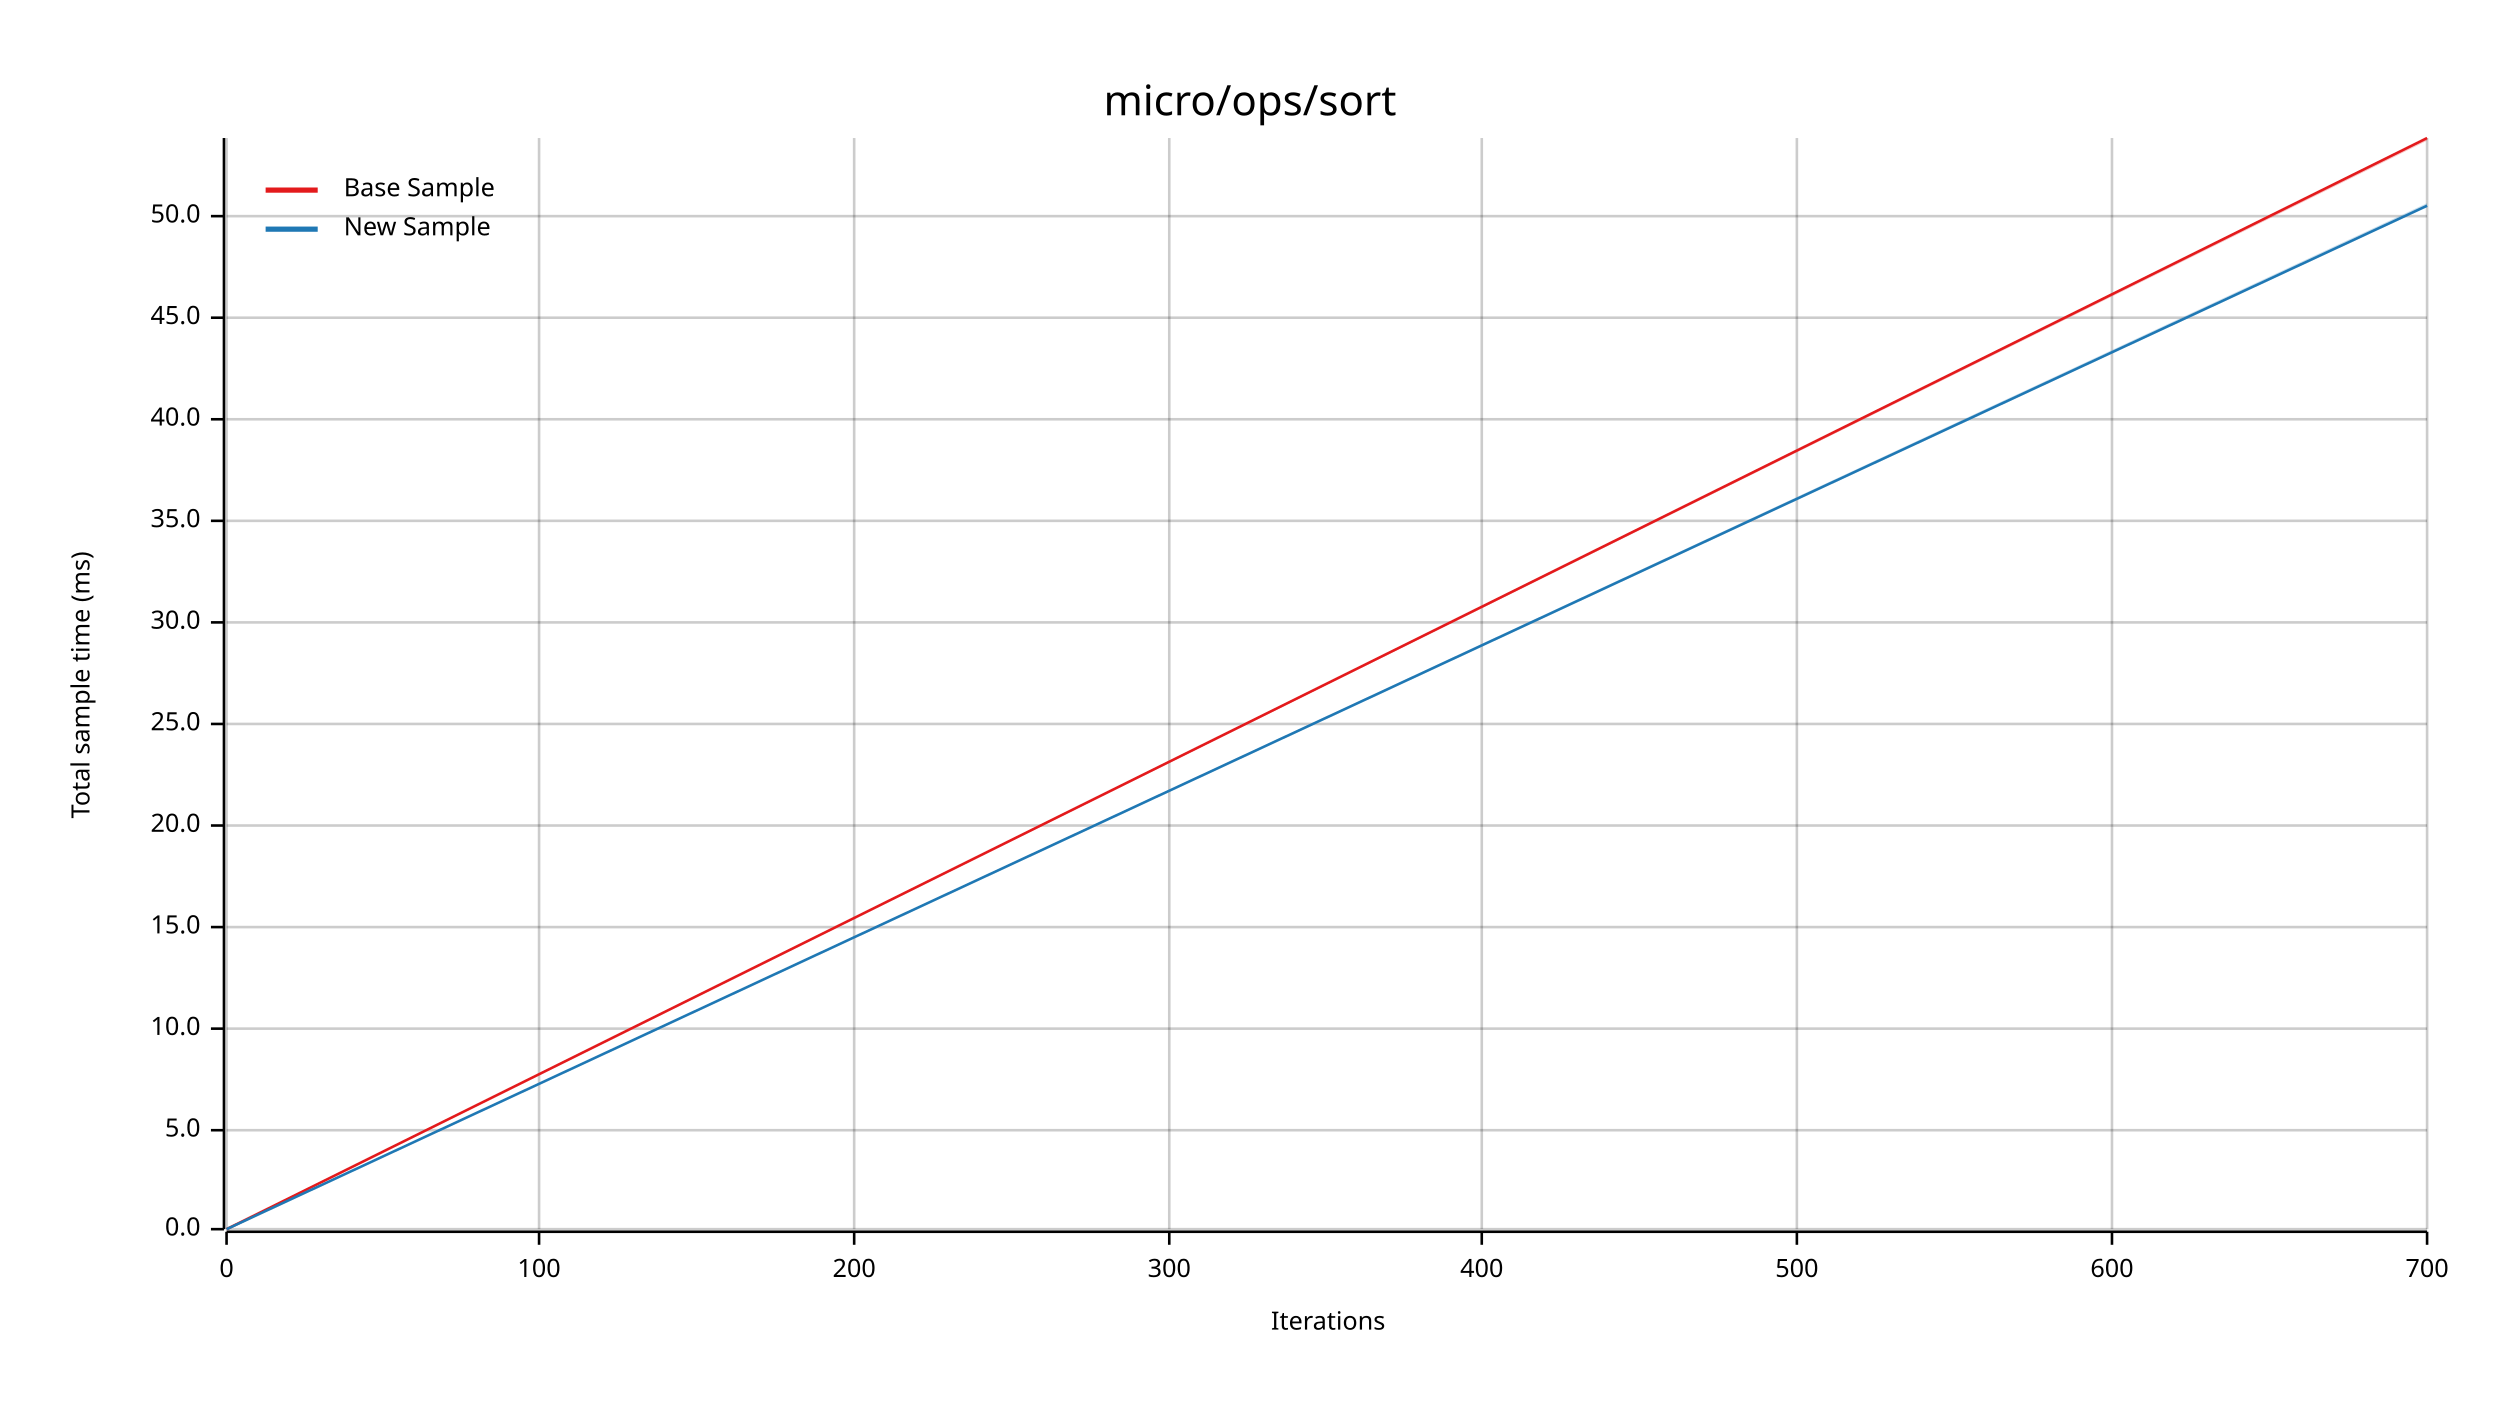
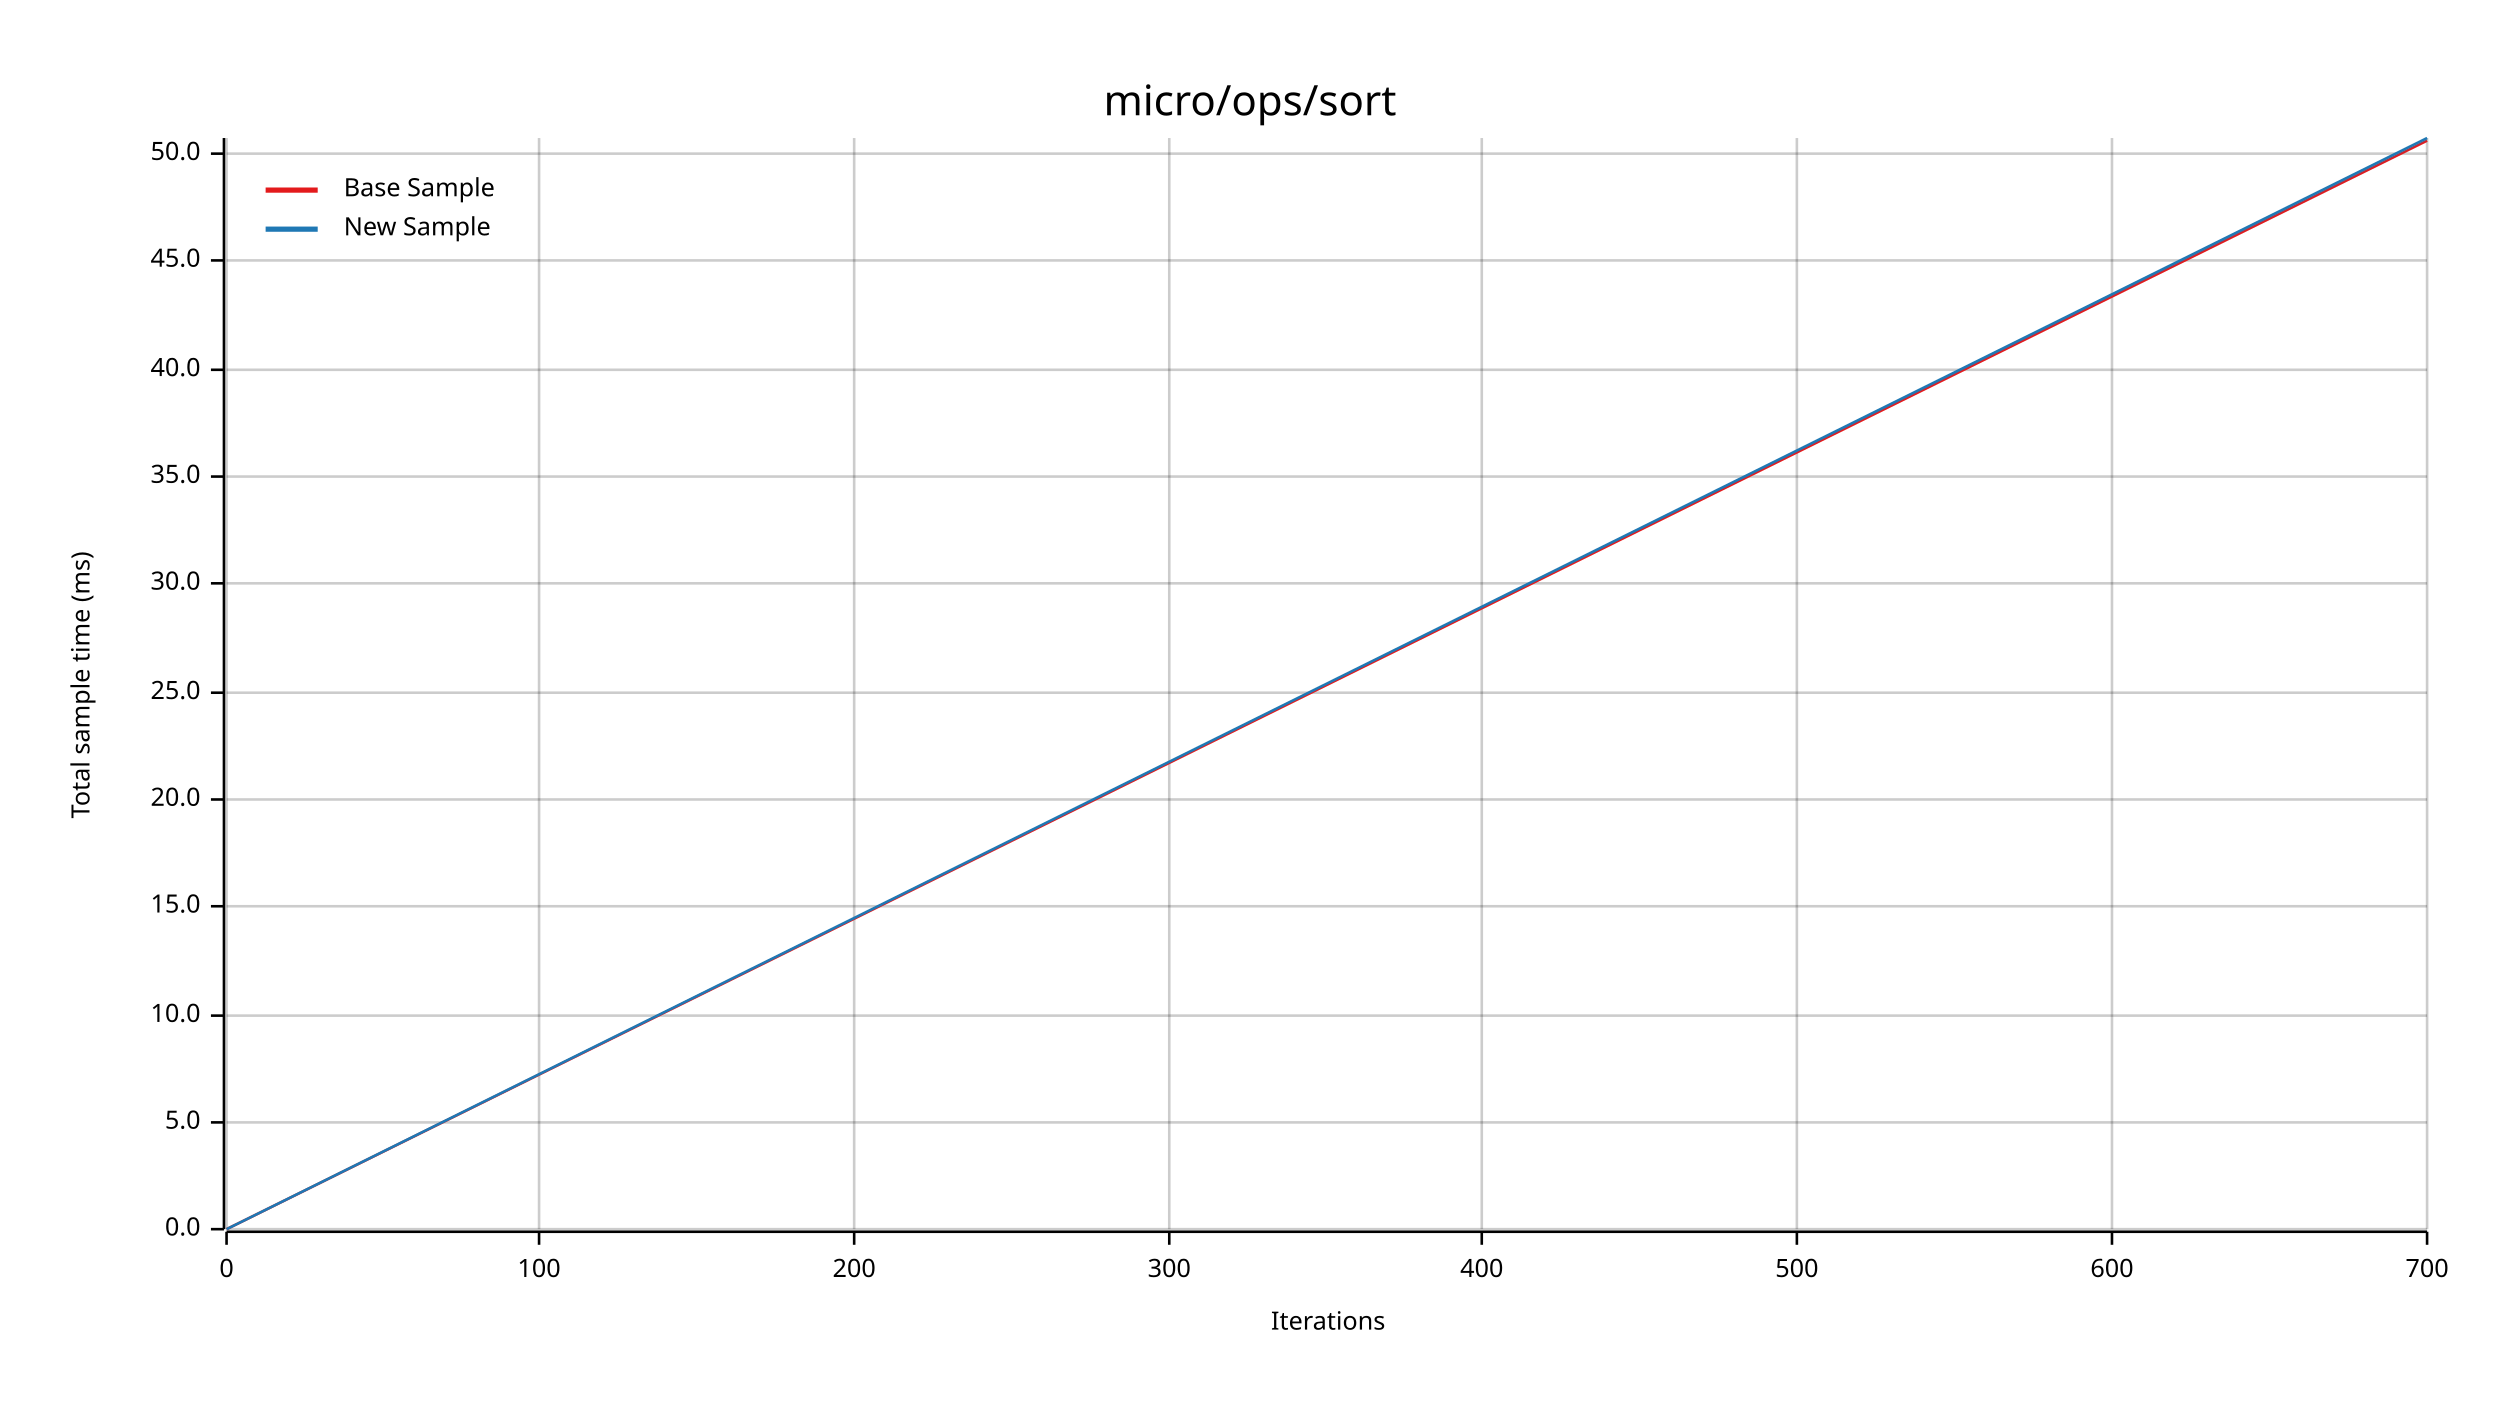
<svg xmlns="http://www.w3.org/2000/svg" width="960" height="540" viewBox="0 0 960 540">
  <text x="480" y="32" dy="0.76em" text-anchor="middle" font-family="sans-serif" font-size="16.129" opacity="1" fill="#000000">
micro/ops/sort
</text>
  <text x="27" y="263" dy="0.76em" text-anchor="middle" font-family="sans-serif" font-size="9.677" opacity="1" fill="#000000" transform="rotate(270, 27, 263)">
Total sample time (ms)
</text>
  <text x="510" y="513" dy="-0.5ex" text-anchor="middle" font-family="sans-serif" font-size="9.677" opacity="1" fill="#000000">
Iterations
</text>
  <line opacity="0.2" stroke="#000000" stroke-width="1" x1="87" y1="472" x2="87" y2="53" />
  <line opacity="0.2" stroke="#000000" stroke-width="1" x1="207" y1="472" x2="207" y2="53" />
  <line opacity="0.2" stroke="#000000" stroke-width="1" x1="328" y1="472" x2="328" y2="53" />
  <line opacity="0.2" stroke="#000000" stroke-width="1" x1="449" y1="472" x2="449" y2="53" />
  <line opacity="0.2" stroke="#000000" stroke-width="1" x1="569" y1="472" x2="569" y2="53" />
  <line opacity="0.2" stroke="#000000" stroke-width="1" x1="690" y1="472" x2="690" y2="53" />
  <line opacity="0.2" stroke="#000000" stroke-width="1" x1="811" y1="472" x2="811" y2="53" />
  <line opacity="0.2" stroke="#000000" stroke-width="1" x1="932" y1="472" x2="932" y2="53" />
  <line opacity="0.2" stroke="#000000" stroke-width="1" x1="87" y1="472" x2="932" y2="472" />
-   <line opacity="0.2" stroke="#000000" stroke-width="1" x1="87" y1="434" x2="932" y2="434" />
-   <line opacity="0.2" stroke="#000000" stroke-width="1" x1="87" y1="395" x2="932" y2="395" />
-   <line opacity="0.2" stroke="#000000" stroke-width="1" x1="87" y1="356" x2="932" y2="356" />
-   <line opacity="0.2" stroke="#000000" stroke-width="1" x1="87" y1="317" x2="932" y2="317" />
-   <line opacity="0.2" stroke="#000000" stroke-width="1" x1="87" y1="278" x2="932" y2="278" />
-   <line opacity="0.2" stroke="#000000" stroke-width="1" x1="87" y1="239" x2="932" y2="239" />
-   <line opacity="0.2" stroke="#000000" stroke-width="1" x1="87" y1="200" x2="932" y2="200" />
-   <line opacity="0.2" stroke="#000000" stroke-width="1" x1="87" y1="161" x2="932" y2="161" />
-   <line opacity="0.2" stroke="#000000" stroke-width="1" x1="87" y1="122" x2="932" y2="122" />
-   <line opacity="0.2" stroke="#000000" stroke-width="1" x1="87" y1="83" x2="932" y2="83" />
+   <line opacity="0.2" stroke="#000000" stroke-width="1" x1="87" y1="431" x2="932" y2="431" />
+   <line opacity="0.2" stroke="#000000" stroke-width="1" x1="87" y1="390" x2="932" y2="390" />
+   <line opacity="0.2" stroke="#000000" stroke-width="1" x1="87" y1="348" x2="932" y2="348" />
+   <line opacity="0.2" stroke="#000000" stroke-width="1" x1="87" y1="307" x2="932" y2="307" />
+   <line opacity="0.2" stroke="#000000" stroke-width="1" x1="87" y1="266" x2="932" y2="266" />
+   <line opacity="0.2" stroke="#000000" stroke-width="1" x1="87" y1="224" x2="932" y2="224" />
+   <line opacity="0.2" stroke="#000000" stroke-width="1" x1="87" y1="183" x2="932" y2="183" />
+   <line opacity="0.2" stroke="#000000" stroke-width="1" x1="87" y1="142" x2="932" y2="142" />
+   <line opacity="0.2" stroke="#000000" stroke-width="1" x1="87" y1="100" x2="932" y2="100" />
+   <line opacity="0.2" stroke="#000000" stroke-width="1" x1="87" y1="59" x2="932" y2="59" />
  <polyline fill="none" opacity="1" stroke="#000000" stroke-width="1" points="86,53 86,472 " />
  <text x="77" y="472" dy="0.5ex" text-anchor="end" font-family="sans-serif" font-size="9.677" opacity="1" fill="#000000">
0.0
</text>
  <polyline fill="none" opacity="1" stroke="#000000" stroke-width="1" points="81,472 86,472 " />
-   <text x="77" y="434" dy="0.5ex" text-anchor="end" font-family="sans-serif" font-size="9.677" opacity="1" fill="#000000">
+   <text x="77" y="431" dy="0.5ex" text-anchor="end" font-family="sans-serif" font-size="9.677" opacity="1" fill="#000000">
5.0
</text>
-   <polyline fill="none" opacity="1" stroke="#000000" stroke-width="1" points="81,434 86,434 " />
-   <text x="77" y="395" dy="0.5ex" text-anchor="end" font-family="sans-serif" font-size="9.677" opacity="1" fill="#000000">
+   <polyline fill="none" opacity="1" stroke="#000000" stroke-width="1" points="81,431 86,431 " />
+   <text x="77" y="390" dy="0.5ex" text-anchor="end" font-family="sans-serif" font-size="9.677" opacity="1" fill="#000000">
10.0
</text>
-   <polyline fill="none" opacity="1" stroke="#000000" stroke-width="1" points="81,395 86,395 " />
-   <text x="77" y="356" dy="0.5ex" text-anchor="end" font-family="sans-serif" font-size="9.677" opacity="1" fill="#000000">
+   <polyline fill="none" opacity="1" stroke="#000000" stroke-width="1" points="81,390 86,390 " />
+   <text x="77" y="348" dy="0.5ex" text-anchor="end" font-family="sans-serif" font-size="9.677" opacity="1" fill="#000000">
15.0
</text>
-   <polyline fill="none" opacity="1" stroke="#000000" stroke-width="1" points="81,356 86,356 " />
-   <text x="77" y="317" dy="0.5ex" text-anchor="end" font-family="sans-serif" font-size="9.677" opacity="1" fill="#000000">
+   <polyline fill="none" opacity="1" stroke="#000000" stroke-width="1" points="81,348 86,348 " />
+   <text x="77" y="307" dy="0.5ex" text-anchor="end" font-family="sans-serif" font-size="9.677" opacity="1" fill="#000000">
20.0
</text>
-   <polyline fill="none" opacity="1" stroke="#000000" stroke-width="1" points="81,317 86,317 " />
-   <text x="77" y="278" dy="0.5ex" text-anchor="end" font-family="sans-serif" font-size="9.677" opacity="1" fill="#000000">
+   <polyline fill="none" opacity="1" stroke="#000000" stroke-width="1" points="81,307 86,307 " />
+   <text x="77" y="266" dy="0.5ex" text-anchor="end" font-family="sans-serif" font-size="9.677" opacity="1" fill="#000000">
25.0
</text>
-   <polyline fill="none" opacity="1" stroke="#000000" stroke-width="1" points="81,278 86,278 " />
-   <text x="77" y="239" dy="0.5ex" text-anchor="end" font-family="sans-serif" font-size="9.677" opacity="1" fill="#000000">
+   <polyline fill="none" opacity="1" stroke="#000000" stroke-width="1" points="81,266 86,266 " />
+   <text x="77" y="224" dy="0.5ex" text-anchor="end" font-family="sans-serif" font-size="9.677" opacity="1" fill="#000000">
30.0
</text>
-   <polyline fill="none" opacity="1" stroke="#000000" stroke-width="1" points="81,239 86,239 " />
-   <text x="77" y="200" dy="0.5ex" text-anchor="end" font-family="sans-serif" font-size="9.677" opacity="1" fill="#000000">
+   <polyline fill="none" opacity="1" stroke="#000000" stroke-width="1" points="81,224 86,224 " />
+   <text x="77" y="183" dy="0.5ex" text-anchor="end" font-family="sans-serif" font-size="9.677" opacity="1" fill="#000000">
35.0
</text>
-   <polyline fill="none" opacity="1" stroke="#000000" stroke-width="1" points="81,200 86,200 " />
-   <text x="77" y="161" dy="0.5ex" text-anchor="end" font-family="sans-serif" font-size="9.677" opacity="1" fill="#000000">
+   <polyline fill="none" opacity="1" stroke="#000000" stroke-width="1" points="81,183 86,183 " />
+   <text x="77" y="142" dy="0.5ex" text-anchor="end" font-family="sans-serif" font-size="9.677" opacity="1" fill="#000000">
40.0
</text>
-   <polyline fill="none" opacity="1" stroke="#000000" stroke-width="1" points="81,161 86,161 " />
-   <text x="77" y="122" dy="0.5ex" text-anchor="end" font-family="sans-serif" font-size="9.677" opacity="1" fill="#000000">
+   <polyline fill="none" opacity="1" stroke="#000000" stroke-width="1" points="81,142 86,142 " />
+   <text x="77" y="100" dy="0.5ex" text-anchor="end" font-family="sans-serif" font-size="9.677" opacity="1" fill="#000000">
45.0
</text>
-   <polyline fill="none" opacity="1" stroke="#000000" stroke-width="1" points="81,122 86,122 " />
-   <text x="77" y="83" dy="0.5ex" text-anchor="end" font-family="sans-serif" font-size="9.677" opacity="1" fill="#000000">
+   <polyline fill="none" opacity="1" stroke="#000000" stroke-width="1" points="81,100 86,100 " />
+   <text x="77" y="59" dy="0.5ex" text-anchor="end" font-family="sans-serif" font-size="9.677" opacity="1" fill="#000000">
50.0
</text>
-   <polyline fill="none" opacity="1" stroke="#000000" stroke-width="1" points="81,83 86,83 " />
+   <polyline fill="none" opacity="1" stroke="#000000" stroke-width="1" points="81,59 86,59 " />
  <polyline fill="none" opacity="1" stroke="#000000" stroke-width="1" points="87,473 932,473 " />
  <text x="87" y="483" dy="0.76em" text-anchor="middle" font-family="sans-serif" font-size="9.677" opacity="1" fill="#000000">
0
</text>
  <polyline fill="none" opacity="1" stroke="#000000" stroke-width="1" points="87,473 87,478 " />
  <text x="207" y="483" dy="0.76em" text-anchor="middle" font-family="sans-serif" font-size="9.677" opacity="1" fill="#000000">
100
</text>
  <polyline fill="none" opacity="1" stroke="#000000" stroke-width="1" points="207,473 207,478 " />
  <text x="328" y="483" dy="0.76em" text-anchor="middle" font-family="sans-serif" font-size="9.677" opacity="1" fill="#000000">
200
</text>
  <polyline fill="none" opacity="1" stroke="#000000" stroke-width="1" points="328,473 328,478 " />
  <text x="449" y="483" dy="0.76em" text-anchor="middle" font-family="sans-serif" font-size="9.677" opacity="1" fill="#000000">
300
</text>
  <polyline fill="none" opacity="1" stroke="#000000" stroke-width="1" points="449,473 449,478 " />
  <text x="569" y="483" dy="0.76em" text-anchor="middle" font-family="sans-serif" font-size="9.677" opacity="1" fill="#000000">
400
</text>
  <polyline fill="none" opacity="1" stroke="#000000" stroke-width="1" points="569,473 569,478 " />
  <text x="690" y="483" dy="0.76em" text-anchor="middle" font-family="sans-serif" font-size="9.677" opacity="1" fill="#000000">
500
</text>
  <polyline fill="none" opacity="1" stroke="#000000" stroke-width="1" points="690,473 690,478 " />
  <text x="811" y="483" dy="0.76em" text-anchor="middle" font-family="sans-serif" font-size="9.677" opacity="1" fill="#000000">
600
</text>
  <polyline fill="none" opacity="1" stroke="#000000" stroke-width="1" points="811,473 811,478 " />
  <text x="932" y="483" dy="0.76em" text-anchor="middle" font-family="sans-serif" font-size="9.677" opacity="1" fill="#000000">
700
</text>
  <polyline fill="none" opacity="1" stroke="#000000" stroke-width="1" points="932,473 932,478 " />
-   <polyline fill="none" opacity="1" stroke="#E31A1C" stroke-width="1" points="87,472 932,53 " />
-   <polygon opacity="0.25" fill="#E31A1C" points="87,472 932,54 932,53 " />
-   <polyline fill="none" opacity="1" stroke="#1F78B4" stroke-width="1" points="87,472 932,79 " />
-   <polygon opacity="0.25" fill="#1F78B4" points="87,472 932,79 932,78 " />
+   <polyline fill="none" opacity="1" stroke="#E31A1C" stroke-width="1" points="87,472 932,54 " />
+   <polygon opacity="0.25" fill="#E31A1C" points="87,472 932,54 932,54 " />
+   <polyline fill="none" opacity="1" stroke="#1F78B4" stroke-width="1" points="87,472 932,53 " />
+   <polygon opacity="0.25" fill="#1F78B4" points="87,472 932,54 932,53 " />
  <text x="132" y="68" dy="0.76em" text-anchor="start" font-family="sans-serif" font-size="9.677" opacity="1" fill="#000000">
Base Sample
</text>
  <text x="132" y="83" dy="0.76em" text-anchor="start" font-family="sans-serif" font-size="9.677" opacity="1" fill="#000000">
New Sample
</text>
  <polyline fill="none" opacity="1" stroke="#E31A1C" stroke-width="2" points="102,73 122,73 " />
  <polyline fill="none" opacity="1" stroke="#1F78B4" stroke-width="2" points="102,88 122,88 " />
</svg>
